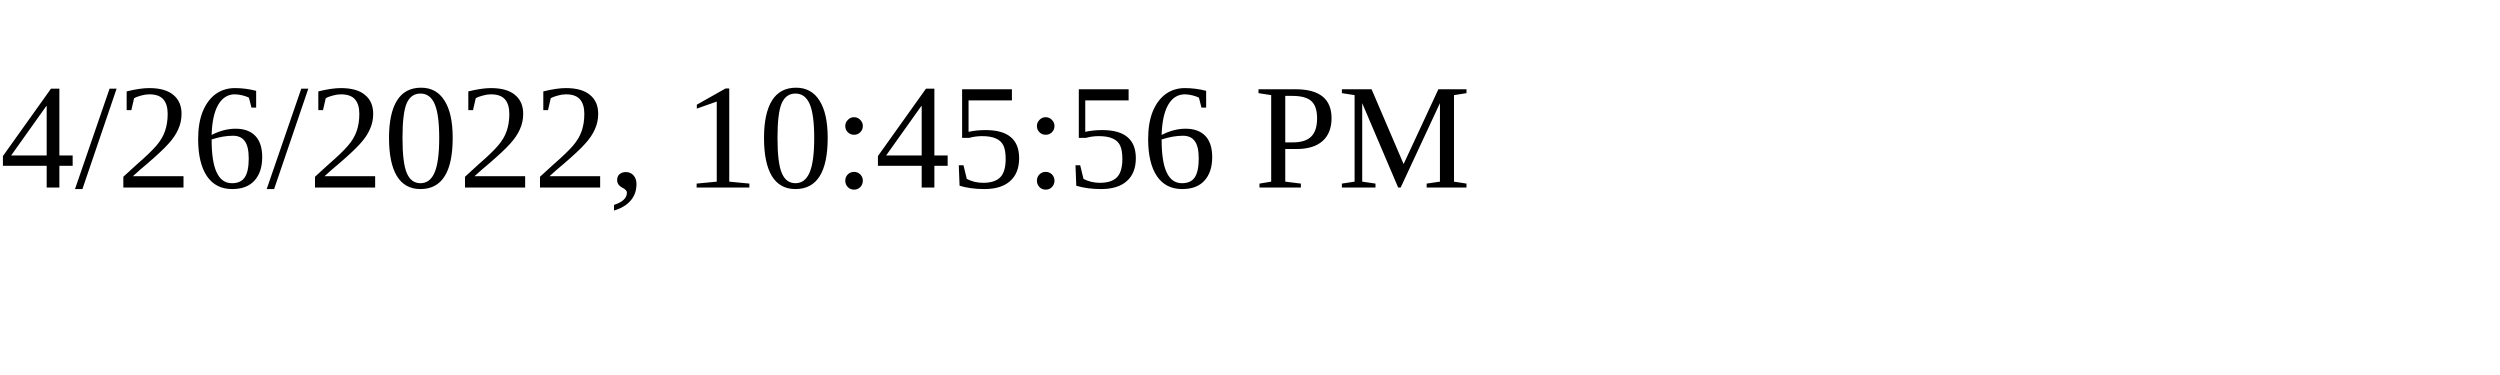
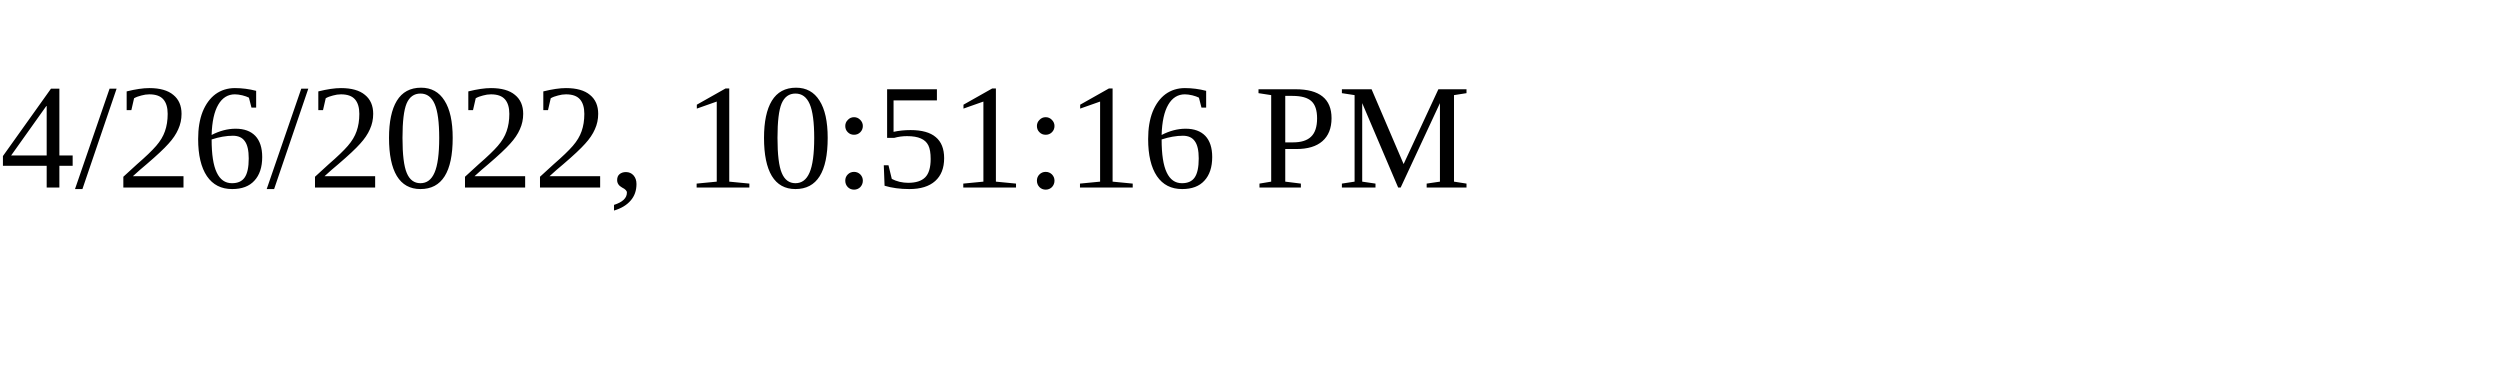
<svg xmlns="http://www.w3.org/2000/svg" height="30" width="200">
-   <text x="0" y="15">4/26/2022, 10:45:56 PM</text>
+   <text x="0" y="15">4/26/2022, 10:51:16 PM</text>
</svg>
